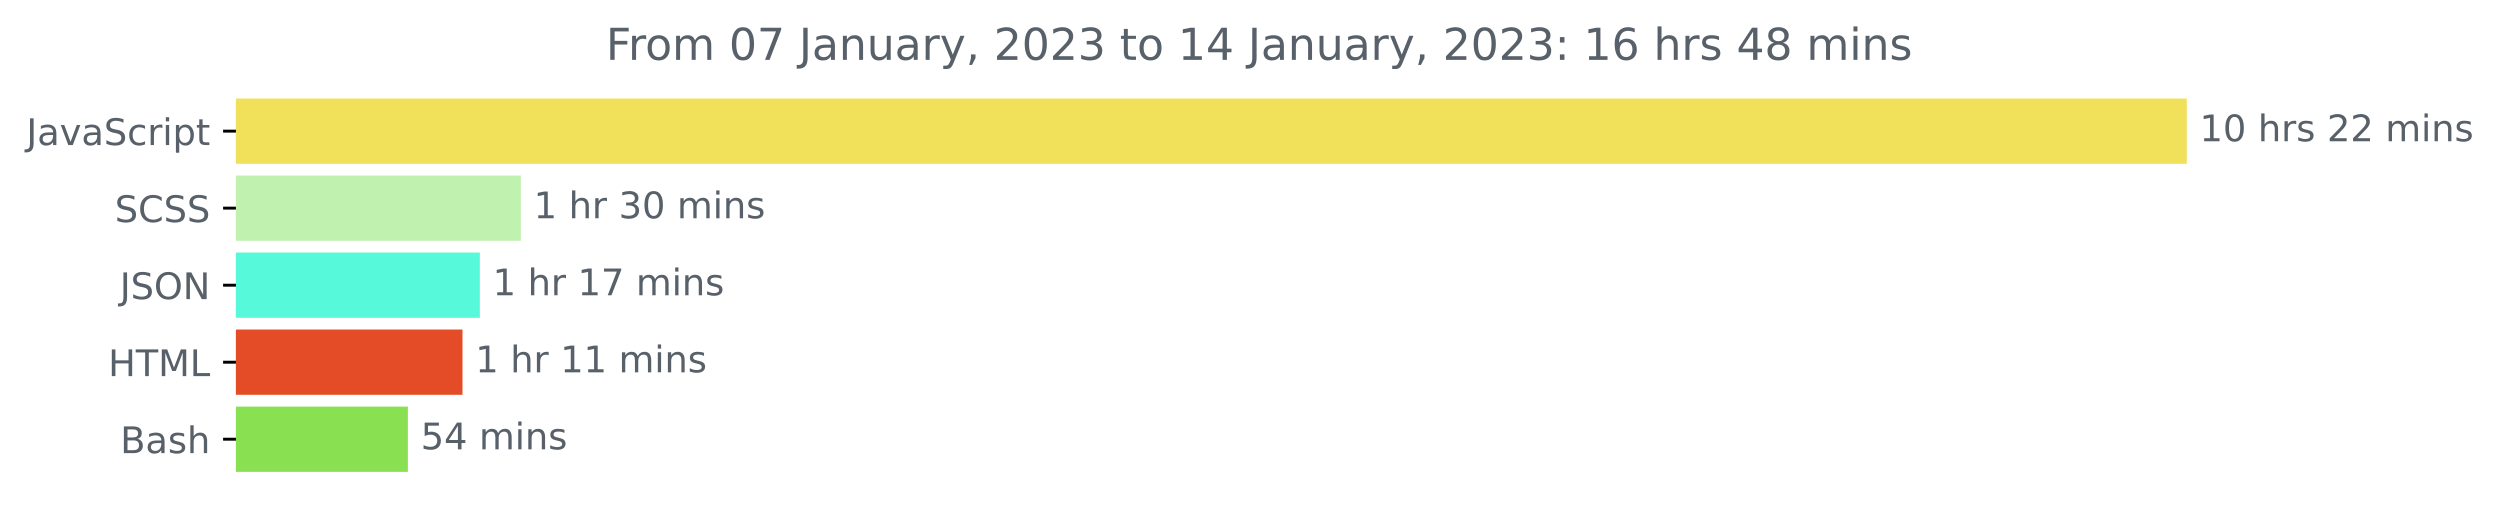
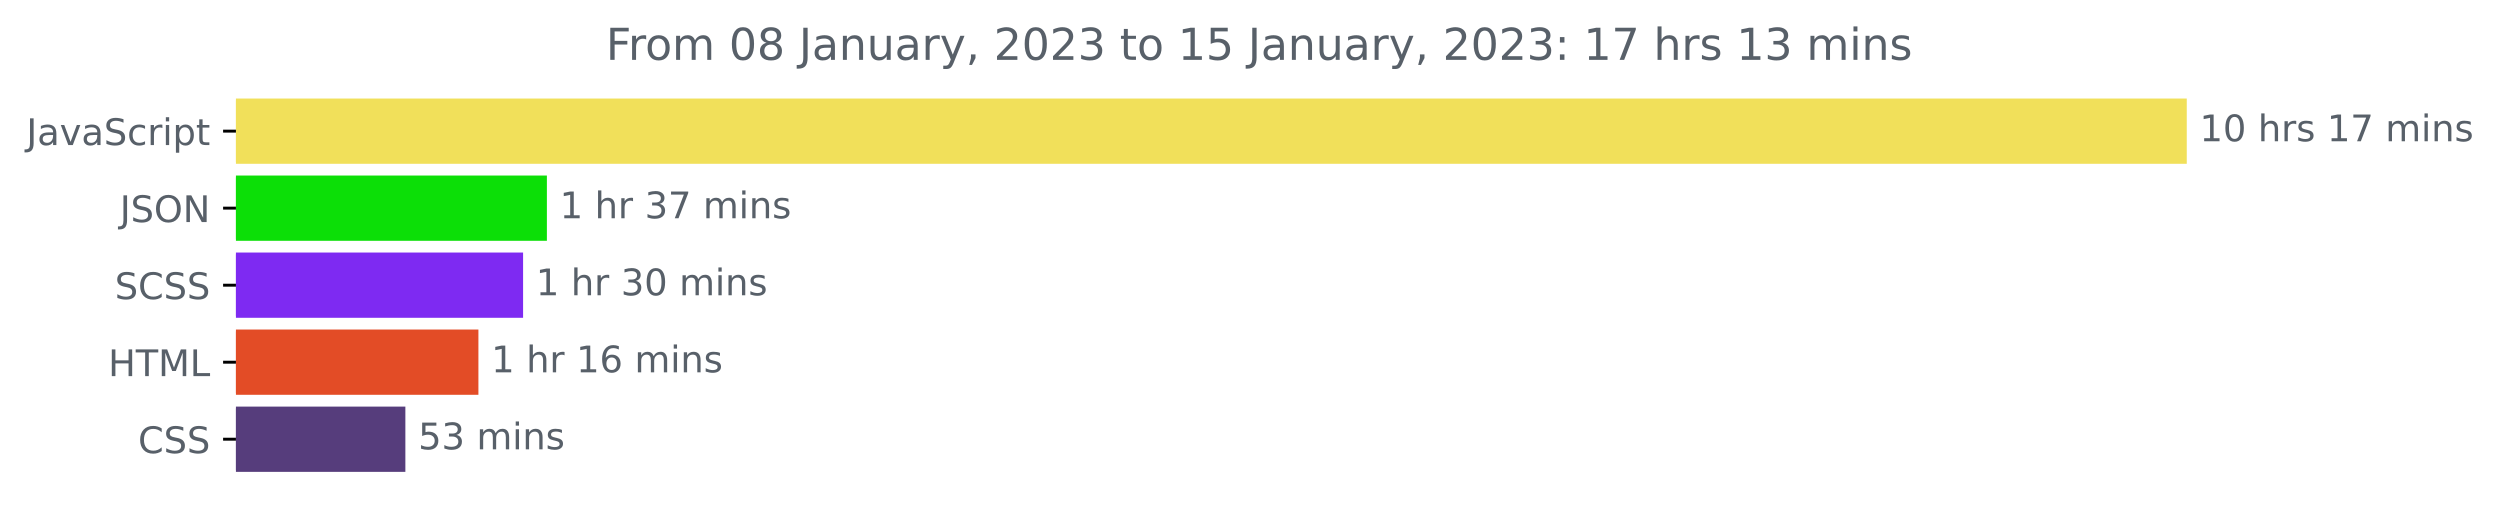
<svg xmlns="http://www.w3.org/2000/svg" xmlns:xlink="http://www.w3.org/1999/xlink" width="681.666pt" height="140.398pt" viewBox="0 0 681.666 140.398" version="1.1">
  <defs>
    <style type="text/css">*{stroke-linejoin: round; stroke-linecap: butt}</style>
  </defs>
  <g id="figure_1">
    <g id="patch_1">
      <path d="M -0 140.398  L 681.666 140.398  L 681.666 0  L -0 0  L -0 140.398  z " style="fill: none" />
    </g>
    <g id="axes_1">
      <g id="patch_2">
-         <path d="M 64.33 27.358  L 595.758 27.358  L 595.758 44.158  L 64.33 44.158  z " clip-path="url(#p746c4559a8)" style="fill: #f1e05a; stroke: #f1e05a; stroke-linejoin: miter" />
+         <path d="M 64.33 27.358  L 595.758 27.358  L 595.758 44.158  L 64.33 44.158  z " clip-path="url(#pb7e9b5e78c)" style="fill: #f1e05a; stroke: #f1e05a; stroke-linejoin: miter" />
      </g>
      <g id="patch_3">
-         <path d="M 64.33 48.358  L 141.527 48.358  L 141.527 65.158  L 64.33 65.158  z " clip-path="url(#p746c4559a8)" style="fill: #c0f1af; stroke: #c0f1af; stroke-linejoin: miter" />
+         <path d="M 64.33 48.358  L 148.619 48.358  L 148.619 65.158  L 64.33 65.158  z " clip-path="url(#pb7e9b5e78c)" style="fill: #0cdf07; stroke: #0cdf07; stroke-linejoin: miter" />
      </g>
      <g id="patch_4">
-         <path d="M 64.33 69.358  L 130.339 69.358  L 130.339 86.158  L 64.33 86.158  z " clip-path="url(#p746c4559a8)" style="fill: #56fadb; stroke: #56fadb; stroke-linejoin: miter" />
+         <path d="M 64.33 69.358  L 142.128 69.358  L 142.128 86.158  L 64.33 86.158  z " clip-path="url(#pb7e9b5e78c)" style="fill: #7e2af2; stroke: #7e2af2; stroke-linejoin: miter" />
      </g>
      <g id="patch_5">
-         <path d="M 64.33 90.358  L 125.605 90.358  L 125.605 107.158  L 64.33 107.158  z " clip-path="url(#p746c4559a8)" style="fill: #e34c26; stroke: #e34c26; stroke-linejoin: miter" />
+         <path d="M 64.33 90.358  L 129.947 90.358  L 129.947 107.158  L 64.33 107.158  z " clip-path="url(#pb7e9b5e78c)" style="fill: #e34c26; stroke: #e34c26; stroke-linejoin: miter" />
      </g>
      <g id="patch_6">
-         <path d="M 64.33 111.358  L 110.717 111.358  L 110.717 128.158  L 64.33 128.158  z " clip-path="url(#p746c4559a8)" style="fill: #89e051; stroke: #89e051; stroke-linejoin: miter" />
+         <path d="M 64.33 111.358  L 110.031 111.358  L 110.031 128.158  L 64.33 128.158  z " clip-path="url(#pb7e9b5e78c)" style="fill: #563d7c; stroke: #563d7c; stroke-linejoin: miter" />
      </g>
      <g id="matplotlib.axis_1" />
      <g id="matplotlib.axis_2">
        <g id="ytick_1">
          <g id="line2d_1">
            <defs>
-               <path id="m48e0858f53" d="M 0 0  L -3.5 0  " style="stroke: #000000; stroke-width: 0.8" />
+               <path id="mc6d65ee41f" d="M 0 0  L -3.5 0  " style="stroke: #000000; stroke-width: 0.8" />
            </defs>
            <g>
-               <use xlink:href="#m48e0858f53" x="64.33" y="35.758" style="stroke: #000000; stroke-width: 0.8" />
+               <use xlink:href="#mc6d65ee41f" x="64.33" y="35.758" style="stroke: #000000; stroke-width: 0.8" />
            </g>
          </g>
          <g id="text_1">
            <g style="fill: #586069" transform="translate(7.2 39.55734)scale(0.1 -0.1)">
              <defs>
                <path id="DejaVuSans-4a" d="M 628 4666  L 1259 4666  L 1259 325  Q 1259 -519 939 -900  Q 619 -1281 -91 -1281  L -331 -1281  L -331 -750  L -134 -750  Q 284 -750 456 -515  Q 628 -281 628 325  L 628 4666  z " transform="scale(0.015625)" />
                <path id="DejaVuSans-61" d="M 2194 1759  Q 1497 1759 1228 1600  Q 959 1441 959 1056  Q 959 750 1161 570  Q 1363 391 1709 391  Q 2188 391 2477 730  Q 2766 1069 2766 1631  L 2766 1759  L 2194 1759  z M 3341 1997  L 3341 0  L 2766 0  L 2766 531  Q 2569 213 2275 61  Q 1981 -91 1556 -91  Q 1019 -91 701 211  Q 384 513 384 1019  Q 384 1609 779 1909  Q 1175 2209 1959 2209  L 2766 2209  L 2766 2266  Q 2766 2663 2505 2880  Q 2244 3097 1772 3097  Q 1472 3097 1187 3025  Q 903 2953 641 2809  L 641 3341  Q 956 3463 1253 3523  Q 1550 3584 1831 3584  Q 2591 3584 2966 3190  Q 3341 2797 3341 1997  z " transform="scale(0.015625)" />
                <path id="DejaVuSans-76" d="M 191 3500  L 800 3500  L 1894 563  L 2988 3500  L 3597 3500  L 2284 0  L 1503 0  L 191 3500  z " transform="scale(0.015625)" />
                <path id="DejaVuSans-53" d="M 3425 4513  L 3425 3897  Q 3066 4069 2747 4153  Q 2428 4238 2131 4238  Q 1616 4238 1336 4038  Q 1056 3838 1056 3469  Q 1056 3159 1242 3001  Q 1428 2844 1947 2747  L 2328 2669  Q 3034 2534 3370 2195  Q 3706 1856 3706 1288  Q 3706 609 3251 259  Q 2797 -91 1919 -91  Q 1588 -91 1214 -16  Q 841 59 441 206  L 441 856  Q 825 641 1194 531  Q 1563 422 1919 422  Q 2459 422 2753 634  Q 3047 847 3047 1241  Q 3047 1584 2836 1778  Q 2625 1972 2144 2069  L 1759 2144  Q 1053 2284 737 2584  Q 422 2884 422 3419  Q 422 4038 858 4394  Q 1294 4750 2059 4750  Q 2388 4750 2728 4690  Q 3069 4631 3425 4513  z " transform="scale(0.015625)" />
                <path id="DejaVuSans-63" d="M 3122 3366  L 3122 2828  Q 2878 2963 2633 3030  Q 2388 3097 2138 3097  Q 1578 3097 1268 2742  Q 959 2388 959 1747  Q 959 1106 1268 751  Q 1578 397 2138 397  Q 2388 397 2633 464  Q 2878 531 3122 666  L 3122 134  Q 2881 22 2623 -34  Q 2366 -91 2075 -91  Q 1284 -91 818 406  Q 353 903 353 1747  Q 353 2603 823 3093  Q 1294 3584 2113 3584  Q 2378 3584 2631 3529  Q 2884 3475 3122 3366  z " transform="scale(0.015625)" />
                <path id="DejaVuSans-72" d="M 2631 2963  Q 2534 3019 2420 3045  Q 2306 3072 2169 3072  Q 1681 3072 1420 2755  Q 1159 2438 1159 1844  L 1159 0  L 581 0  L 581 3500  L 1159 3500  L 1159 2956  Q 1341 3275 1631 3429  Q 1922 3584 2338 3584  Q 2397 3584 2469 3576  Q 2541 3569 2628 3553  L 2631 2963  z " transform="scale(0.015625)" />
                <path id="DejaVuSans-69" d="M 603 3500  L 1178 3500  L 1178 0  L 603 0  L 603 3500  z M 603 4863  L 1178 4863  L 1178 4134  L 603 4134  L 603 4863  z " transform="scale(0.015625)" />
                <path id="DejaVuSans-70" d="M 1159 525  L 1159 -1331  L 581 -1331  L 581 3500  L 1159 3500  L 1159 2969  Q 1341 3281 1617 3432  Q 1894 3584 2278 3584  Q 2916 3584 3314 3078  Q 3713 2572 3713 1747  Q 3713 922 3314 415  Q 2916 -91 2278 -91  Q 1894 -91 1617 61  Q 1341 213 1159 525  z M 3116 1747  Q 3116 2381 2855 2742  Q 2594 3103 2138 3103  Q 1681 3103 1420 2742  Q 1159 2381 1159 1747  Q 1159 1113 1420 752  Q 1681 391 2138 391  Q 2594 391 2855 752  Q 3116 1113 3116 1747  z " transform="scale(0.015625)" />
                <path id="DejaVuSans-74" d="M 1172 4494  L 1172 3500  L 2356 3500  L 2356 3053  L 1172 3053  L 1172 1153  Q 1172 725 1289 603  Q 1406 481 1766 481  L 2356 481  L 2356 0  L 1766 0  Q 1100 0 847 248  Q 594 497 594 1153  L 594 3053  L 172 3053  L 172 3500  L 594 3500  L 594 4494  L 1172 4494  z " transform="scale(0.015625)" />
              </defs>
              <use xlink:href="#DejaVuSans-4a" />
              <use xlink:href="#DejaVuSans-61" x="29.492" />
              <use xlink:href="#DejaVuSans-76" x="90.771" />
              <use xlink:href="#DejaVuSans-61" x="149.951" />
              <use xlink:href="#DejaVuSans-53" x="211.23" />
              <use xlink:href="#DejaVuSans-63" x="274.707" />
              <use xlink:href="#DejaVuSans-72" x="329.688" />
              <use xlink:href="#DejaVuSans-69" x="370.801" />
              <use xlink:href="#DejaVuSans-70" x="398.584" />
              <use xlink:href="#DejaVuSans-74" x="462.061" />
            </g>
          </g>
        </g>
        <g id="ytick_2">
          <g id="line2d_2">
            <g>
-               <use xlink:href="#m48e0858f53" x="64.33" y="56.758" style="stroke: #000000; stroke-width: 0.8" />
+               <use xlink:href="#mc6d65ee41f" x="64.33" y="56.758" style="stroke: #000000; stroke-width: 0.8" />
            </g>
          </g>
          <g id="text_2">
-             <g style="fill: #586069" transform="translate(31.30156 60.55734)scale(0.1 -0.1)">
-               <defs>
-                 <path id="DejaVuSans-43" d="M 4122 4306  L 4122 3641  Q 3803 3938 3442 4084  Q 3081 4231 2675 4231  Q 1875 4231 1450 3742  Q 1025 3253 1025 2328  Q 1025 1406 1450 917  Q 1875 428 2675 428  Q 3081 428 3442 575  Q 3803 722 4122 1019  L 4122 359  Q 3791 134 3420 21  Q 3050 -91 2638 -91  Q 1578 -91 968 557  Q 359 1206 359 2328  Q 359 3453 968 4101  Q 1578 4750 2638 4750  Q 3056 4750 3426 4639  Q 3797 4528 4122 4306  z " transform="scale(0.015625)" />
-               </defs>
-               <use xlink:href="#DejaVuSans-53" />
-               <use xlink:href="#DejaVuSans-43" x="63.477" />
-               <use xlink:href="#DejaVuSans-53" x="133.301" />
-               <use xlink:href="#DejaVuSans-53" x="196.777" />
-             </g>
-           </g>
-         </g>
-         <g id="ytick_3">
-           <g id="line2d_3">
-             <g>
-               <use xlink:href="#m48e0858f53" x="64.33" y="77.758" style="stroke: #000000; stroke-width: 0.8" />
-             </g>
-           </g>
-           <g id="text_3">
-             <g style="fill: #586069" transform="translate(32.67813 81.55734)scale(0.1 -0.1)">
+             <g style="fill: #586069" transform="translate(32.67813 60.55734)scale(0.1 -0.1)">
              <defs>
                <path id="DejaVuSans-4f" d="M 2522 4238  Q 1834 4238 1429 3725  Q 1025 3213 1025 2328  Q 1025 1447 1429 934  Q 1834 422 2522 422  Q 3209 422 3611 934  Q 4013 1447 4013 2328  Q 4013 3213 3611 3725  Q 3209 4238 2522 4238  z M 2522 4750  Q 3503 4750 4090 4092  Q 4678 3434 4678 2328  Q 4678 1225 4090 567  Q 3503 -91 2522 -91  Q 1538 -91 948 565  Q 359 1222 359 2328  Q 359 3434 948 4092  Q 1538 4750 2522 4750  z " transform="scale(0.015625)" />
                <path id="DejaVuSans-4e" d="M 628 4666  L 1478 4666  L 3547 763  L 3547 4666  L 4159 4666  L 4159 0  L 3309 0  L 1241 3903  L 1241 0  L 628 0  L 628 4666  z " transform="scale(0.015625)" />
              </defs>
              <use xlink:href="#DejaVuSans-4a" />
              <use xlink:href="#DejaVuSans-53" x="29.492" />
              <use xlink:href="#DejaVuSans-4f" x="92.969" />
              <use xlink:href="#DejaVuSans-4e" x="171.68" />
            </g>
          </g>
        </g>
+         <g id="ytick_3">
+           <g id="line2d_3">
+             <g>
+               <use xlink:href="#mc6d65ee41f" x="64.33" y="77.758" style="stroke: #000000; stroke-width: 0.8" />
+             </g>
+           </g>
+           <g id="text_3">
+             <g style="fill: #586069" transform="translate(31.30156 81.55734)scale(0.1 -0.1)">
+               <defs>
+                 <path id="DejaVuSans-43" d="M 4122 4306  L 4122 3641  Q 3803 3938 3442 4084  Q 3081 4231 2675 4231  Q 1875 4231 1450 3742  Q 1025 3253 1025 2328  Q 1025 1406 1450 917  Q 1875 428 2675 428  Q 3081 428 3442 575  Q 3803 722 4122 1019  L 4122 359  Q 3791 134 3420 21  Q 3050 -91 2638 -91  Q 1578 -91 968 557  Q 359 1206 359 2328  Q 359 3453 968 4101  Q 1578 4750 2638 4750  Q 3056 4750 3426 4639  Q 3797 4528 4122 4306  z " transform="scale(0.015625)" />
+               </defs>
+               <use xlink:href="#DejaVuSans-53" />
+               <use xlink:href="#DejaVuSans-43" x="63.477" />
+               <use xlink:href="#DejaVuSans-53" x="133.301" />
+               <use xlink:href="#DejaVuSans-53" x="196.777" />
+             </g>
+           </g>
+         </g>
        <g id="ytick_4">
          <g id="line2d_4">
            <g>
-               <use xlink:href="#m48e0858f53" x="64.33" y="98.758" style="stroke: #000000; stroke-width: 0.8" />
+               <use xlink:href="#mc6d65ee41f" x="64.33" y="98.758" style="stroke: #000000; stroke-width: 0.8" />
            </g>
          </g>
          <g id="text_4">
            <g style="fill: #586069" transform="translate(29.50156 102.5573)scale(0.1 -0.1)">
              <defs>
                <path id="DejaVuSans-48" d="M 628 4666  L 1259 4666  L 1259 2753  L 3553 2753  L 3553 4666  L 4184 4666  L 4184 0  L 3553 0  L 3553 2222  L 1259 2222  L 1259 0  L 628 0  L 628 4666  z " transform="scale(0.015625)" />
                <path id="DejaVuSans-54" d="M -19 4666  L 3928 4666  L 3928 4134  L 2272 4134  L 2272 0  L 1638 0  L 1638 4134  L -19 4134  L -19 4666  z " transform="scale(0.015625)" />
                <path id="DejaVuSans-4d" d="M 628 4666  L 1569 4666  L 2759 1491  L 3956 4666  L 4897 4666  L 4897 0  L 4281 0  L 4281 4097  L 3078 897  L 2444 897  L 1241 4097  L 1241 0  L 628 0  L 628 4666  z " transform="scale(0.015625)" />
                <path id="DejaVuSans-4c" d="M 628 4666  L 1259 4666  L 1259 531  L 3531 531  L 3531 0  L 628 0  L 628 4666  z " transform="scale(0.015625)" />
              </defs>
              <use xlink:href="#DejaVuSans-48" />
              <use xlink:href="#DejaVuSans-54" x="75.195" />
              <use xlink:href="#DejaVuSans-4d" x="136.279" />
              <use xlink:href="#DejaVuSans-4c" x="222.559" />
            </g>
          </g>
        </g>
        <g id="ytick_5">
          <g id="line2d_5">
            <g>
-               <use xlink:href="#m48e0858f53" x="64.33" y="119.758" style="stroke: #000000; stroke-width: 0.8" />
+               <use xlink:href="#mc6d65ee41f" x="64.33" y="119.758" style="stroke: #000000; stroke-width: 0.8" />
            </g>
          </g>
          <g id="text_5">
-             <g style="fill: #586069" transform="translate(32.79375 123.5573)scale(0.1 -0.1)">
-               <defs>
-                 <path id="DejaVuSans-42" d="M 1259 2228  L 1259 519  L 2272 519  Q 2781 519 3026 730  Q 3272 941 3272 1375  Q 3272 1813 3026 2020  Q 2781 2228 2272 2228  L 1259 2228  z M 1259 4147  L 1259 2741  L 2194 2741  Q 2656 2741 2882 2914  Q 3109 3088 3109 3444  Q 3109 3797 2882 3972  Q 2656 4147 2194 4147  L 1259 4147  z M 628 4666  L 2241 4666  Q 2963 4666 3353 4366  Q 3744 4066 3744 3513  Q 3744 3084 3544 2831  Q 3344 2578 2956 2516  Q 3422 2416 3680 2098  Q 3938 1781 3938 1306  Q 3938 681 3513 340  Q 3088 0 2303 0  L 628 0  L 628 4666  z " transform="scale(0.015625)" />
-                 <path id="DejaVuSans-73" d="M 2834 3397  L 2834 2853  Q 2591 2978 2328 3040  Q 2066 3103 1784 3103  Q 1356 3103 1142 2972  Q 928 2841 928 2578  Q 928 2378 1081 2264  Q 1234 2150 1697 2047  L 1894 2003  Q 2506 1872 2764 1633  Q 3022 1394 3022 966  Q 3022 478 2636 193  Q 2250 -91 1575 -91  Q 1294 -91 989 -36  Q 684 19 347 128  L 347 722  Q 666 556 975 473  Q 1284 391 1588 391  Q 1994 391 2212 530  Q 2431 669 2431 922  Q 2431 1156 2273 1281  Q 2116 1406 1581 1522  L 1381 1569  Q 847 1681 609 1914  Q 372 2147 372 2553  Q 372 3047 722 3315  Q 1072 3584 1716 3584  Q 2034 3584 2315 3537  Q 2597 3491 2834 3397  z " transform="scale(0.015625)" />
-                 <path id="DejaVuSans-68" d="M 3513 2113  L 3513 0  L 2938 0  L 2938 2094  Q 2938 2591 2744 2837  Q 2550 3084 2163 3084  Q 1697 3084 1428 2787  Q 1159 2491 1159 1978  L 1159 0  L 581 0  L 581 4863  L 1159 4863  L 1159 2956  Q 1366 3272 1645 3428  Q 1925 3584 2291 3584  Q 2894 3584 3203 3211  Q 3513 2838 3513 2113  z " transform="scale(0.015625)" />
-               </defs>
-               <use xlink:href="#DejaVuSans-42" />
-               <use xlink:href="#DejaVuSans-61" x="68.604" />
-               <use xlink:href="#DejaVuSans-73" x="129.883" />
-               <use xlink:href="#DejaVuSans-68" x="181.982" />
+             <g style="fill: #586069" transform="translate(37.65 123.5573)scale(0.1 -0.1)">
+               <use xlink:href="#DejaVuSans-43" />
+               <use xlink:href="#DejaVuSans-53" x="69.824" />
+               <use xlink:href="#DejaVuSans-53" x="133.301" />
            </g>
          </g>
        </g>
      </g>
      <g id="text_6">
        <g style="fill: #586069" transform="translate(599.7583 38.5175)scale(0.1 -0.1)">
          <defs>
            <path id="DejaVuSans-31" d="M 794 531  L 1825 531  L 1825 4091  L 703 3866  L 703 4441  L 1819 4666  L 2450 4666  L 2450 531  L 3481 531  L 3481 0  L 794 0  L 794 531  z " transform="scale(0.015625)" />
            <path id="DejaVuSans-30" d="M 2034 4250  Q 1547 4250 1301 3770  Q 1056 3291 1056 2328  Q 1056 1369 1301 889  Q 1547 409 2034 409  Q 2525 409 2770 889  Q 3016 1369 3016 2328  Q 3016 3291 2770 3770  Q 2525 4250 2034 4250  z M 2034 4750  Q 2819 4750 3233 4129  Q 3647 3509 3647 2328  Q 3647 1150 3233 529  Q 2819 -91 2034 -91  Q 1250 -91 836 529  Q 422 1150 422 2328  Q 422 3509 836 4129  Q 1250 4750 2034 4750  z " transform="scale(0.015625)" />
            <path id="DejaVuSans-20" transform="scale(0.015625)" />
-             <path id="DejaVuSans-32" d="M 1228 531  L 3431 531  L 3431 0  L 469 0  L 469 531  Q 828 903 1448 1529  Q 2069 2156 2228 2338  Q 2531 2678 2651 2914  Q 2772 3150 2772 3378  Q 2772 3750 2511 3984  Q 2250 4219 1831 4219  Q 1534 4219 1204 4116  Q 875 4013 500 3803  L 500 4441  Q 881 4594 1212 4672  Q 1544 4750 1819 4750  Q 2544 4750 2975 4387  Q 3406 4025 3406 3419  Q 3406 3131 3298 2873  Q 3191 2616 2906 2266  Q 2828 2175 2409 1742  Q 1991 1309 1228 531  z " transform="scale(0.015625)" />
+             <path id="DejaVuSans-68" d="M 3513 2113  L 3513 0  L 2938 0  L 2938 2094  Q 2938 2591 2744 2837  Q 2550 3084 2163 3084  Q 1697 3084 1428 2787  Q 1159 2491 1159 1978  L 1159 0  L 581 0  L 581 4863  L 1159 4863  L 1159 2956  Q 1366 3272 1645 3428  Q 1925 3584 2291 3584  Q 2894 3584 3203 3211  Q 3513 2838 3513 2113  z " transform="scale(0.015625)" />
+             <path id="DejaVuSans-73" d="M 2834 3397  L 2834 2853  Q 2591 2978 2328 3040  Q 2066 3103 1784 3103  Q 1356 3103 1142 2972  Q 928 2841 928 2578  Q 928 2378 1081 2264  Q 1234 2150 1697 2047  L 1894 2003  Q 2506 1872 2764 1633  Q 3022 1394 3022 966  Q 3022 478 2636 193  Q 2250 -91 1575 -91  Q 1294 -91 989 -36  Q 684 19 347 128  L 347 722  Q 666 556 975 473  Q 1284 391 1588 391  Q 1994 391 2212 530  Q 2431 669 2431 922  Q 2431 1156 2273 1281  Q 2116 1406 1581 1522  L 1381 1569  Q 847 1681 609 1914  Q 372 2147 372 2553  Q 372 3047 722 3315  Q 1072 3584 1716 3584  Q 2034 3584 2315 3537  Q 2597 3491 2834 3397  z " transform="scale(0.015625)" />
+             <path id="DejaVuSans-37" d="M 525 4666  L 3525 4666  L 3525 4397  L 1831 0  L 1172 0  L 2766 4134  L 525 4134  L 525 4666  z " transform="scale(0.015625)" />
            <path id="DejaVuSans-6d" d="M 3328 2828  Q 3544 3216 3844 3400  Q 4144 3584 4550 3584  Q 5097 3584 5394 3201  Q 5691 2819 5691 2113  L 5691 0  L 5113 0  L 5113 2094  Q 5113 2597 4934 2840  Q 4756 3084 4391 3084  Q 3944 3084 3684 2787  Q 3425 2491 3425 1978  L 3425 0  L 2847 0  L 2847 2094  Q 2847 2600 2669 2842  Q 2491 3084 2119 3084  Q 1678 3084 1418 2786  Q 1159 2488 1159 1978  L 1159 0  L 581 0  L 581 3500  L 1159 3500  L 1159 2956  Q 1356 3278 1631 3431  Q 1906 3584 2284 3584  Q 2666 3584 2933 3390  Q 3200 3197 3328 2828  z " transform="scale(0.015625)" />
            <path id="DejaVuSans-6e" d="M 3513 2113  L 3513 0  L 2938 0  L 2938 2094  Q 2938 2591 2744 2837  Q 2550 3084 2163 3084  Q 1697 3084 1428 2787  Q 1159 2491 1159 1978  L 1159 0  L 581 0  L 581 3500  L 1159 3500  L 1159 2956  Q 1366 3272 1645 3428  Q 1925 3584 2291 3584  Q 2894 3584 3203 3211  Q 3513 2838 3513 2113  z " transform="scale(0.015625)" />
          </defs>
          <use xlink:href="#DejaVuSans-31" />
          <use xlink:href="#DejaVuSans-30" x="63.623" />
          <use xlink:href="#DejaVuSans-20" x="127.246" />
          <use xlink:href="#DejaVuSans-68" x="159.033" />
          <use xlink:href="#DejaVuSans-72" x="222.412" />
          <use xlink:href="#DejaVuSans-73" x="263.525" />
          <use xlink:href="#DejaVuSans-20" x="315.625" />
-           <use xlink:href="#DejaVuSans-32" x="347.412" />
-           <use xlink:href="#DejaVuSans-32" x="411.035" />
+           <use xlink:href="#DejaVuSans-31" x="347.412" />
+           <use xlink:href="#DejaVuSans-37" x="411.035" />
          <use xlink:href="#DejaVuSans-20" x="474.658" />
          <use xlink:href="#DejaVuSans-6d" x="506.445" />
          <use xlink:href="#DejaVuSans-69" x="603.857" />
          <use xlink:href="#DejaVuSans-6e" x="631.641" />
          <use xlink:href="#DejaVuSans-73" x="695.02" />
        </g>
      </g>
      <g id="text_7">
-         <g style="fill: #586069" transform="translate(145.5267 59.5175)scale(0.1 -0.1)">
+         <g style="fill: #586069" transform="translate(152.6185 59.5175)scale(0.1 -0.1)">
          <defs>
            <path id="DejaVuSans-33" d="M 2597 2516  Q 3050 2419 3304 2112  Q 3559 1806 3559 1356  Q 3559 666 3084 287  Q 2609 -91 1734 -91  Q 1441 -91 1130 -33  Q 819 25 488 141  L 488 750  Q 750 597 1062 519  Q 1375 441 1716 441  Q 2309 441 2620 675  Q 2931 909 2931 1356  Q 2931 1769 2642 2001  Q 2353 2234 1838 2234  L 1294 2234  L 1294 2753  L 1863 2753  Q 2328 2753 2575 2939  Q 2822 3125 2822 3475  Q 2822 3834 2567 4026  Q 2313 4219 1838 4219  Q 1578 4219 1281 4162  Q 984 4106 628 3988  L 628 4550  Q 988 4650 1302 4700  Q 1616 4750 1894 4750  Q 2613 4750 3031 4423  Q 3450 4097 3450 3541  Q 3450 3153 3228 2886  Q 3006 2619 2597 2516  z " transform="scale(0.015625)" />
          </defs>
+           <use xlink:href="#DejaVuSans-31" />
+           <use xlink:href="#DejaVuSans-20" x="63.623" />
+           <use xlink:href="#DejaVuSans-68" x="95.41" />
+           <use xlink:href="#DejaVuSans-72" x="158.789" />
+           <use xlink:href="#DejaVuSans-20" x="199.902" />
+           <use xlink:href="#DejaVuSans-33" x="231.689" />
+           <use xlink:href="#DejaVuSans-37" x="295.312" />
+           <use xlink:href="#DejaVuSans-20" x="358.936" />
+           <use xlink:href="#DejaVuSans-6d" x="390.723" />
+           <use xlink:href="#DejaVuSans-69" x="488.135" />
+           <use xlink:href="#DejaVuSans-6e" x="515.918" />
+           <use xlink:href="#DejaVuSans-73" x="579.297" />
+         </g>
+       </g>
+       <g id="text_8">
+         <g style="fill: #586069" transform="translate(146.1279 80.5175)scale(0.1 -0.1)">
          <use xlink:href="#DejaVuSans-31" />
          <use xlink:href="#DejaVuSans-20" x="63.623" />
          <use xlink:href="#DejaVuSans-68" x="95.41" />
          <use xlink:href="#DejaVuSans-72" x="158.789" />
          <use xlink:href="#DejaVuSans-20" x="199.902" />
          <use xlink:href="#DejaVuSans-33" x="231.689" />
          <use xlink:href="#DejaVuSans-30" x="295.312" />
          <use xlink:href="#DejaVuSans-20" x="358.936" />
          <use xlink:href="#DejaVuSans-6d" x="390.723" />
          <use xlink:href="#DejaVuSans-69" x="488.135" />
          <use xlink:href="#DejaVuSans-6e" x="515.918" />
          <use xlink:href="#DejaVuSans-73" x="579.297" />
        </g>
      </g>
-       <g id="text_8">
-         <g style="fill: #586069" transform="translate(134.3387 80.5175)scale(0.1 -0.1)">
-           <defs>
-             <path id="DejaVuSans-37" d="M 525 4666  L 3525 4666  L 3525 4397  L 1831 0  L 1172 0  L 2766 4134  L 525 4134  L 525 4666  z " transform="scale(0.015625)" />
+       <g id="text_9">
+         <g style="fill: #586069" transform="translate(133.9469 101.5175)scale(0.1 -0.1)">
+           <defs>
+             <path id="DejaVuSans-36" d="M 2113 2584  Q 1688 2584 1439 2293  Q 1191 2003 1191 1497  Q 1191 994 1439 701  Q 1688 409 2113 409  Q 2538 409 2786 701  Q 3034 994 3034 1497  Q 3034 2003 2786 2293  Q 2538 2584 2113 2584  z M 3366 4563  L 3366 3988  Q 3128 4100 2886 4159  Q 2644 4219 2406 4219  Q 1781 4219 1451 3797  Q 1122 3375 1075 2522  Q 1259 2794 1537 2939  Q 1816 3084 2150 3084  Q 2853 3084 3261 2657  Q 3669 2231 3669 1497  Q 3669 778 3244 343  Q 2819 -91 2113 -91  Q 1303 -91 875 529  Q 447 1150 447 2328  Q 447 3434 972 4092  Q 1497 4750 2381 4750  Q 2619 4750 2861 4703  Q 3103 4656 3366 4563  z " transform="scale(0.015625)" />
          </defs>
          <use xlink:href="#DejaVuSans-31" />
          <use xlink:href="#DejaVuSans-20" x="63.623" />
          <use xlink:href="#DejaVuSans-68" x="95.41" />
          <use xlink:href="#DejaVuSans-72" x="158.789" />
          <use xlink:href="#DejaVuSans-20" x="199.902" />
          <use xlink:href="#DejaVuSans-31" x="231.689" />
-           <use xlink:href="#DejaVuSans-37" x="295.312" />
+           <use xlink:href="#DejaVuSans-36" x="295.312" />
          <use xlink:href="#DejaVuSans-20" x="358.936" />
          <use xlink:href="#DejaVuSans-6d" x="390.723" />
          <use xlink:href="#DejaVuSans-69" x="488.135" />
          <use xlink:href="#DejaVuSans-6e" x="515.918" />
          <use xlink:href="#DejaVuSans-73" x="579.297" />
        </g>
      </g>
-       <g id="text_9">
-         <g style="fill: #586069" transform="translate(129.6053 101.5175)scale(0.1 -0.1)">
-           <use xlink:href="#DejaVuSans-31" />
-           <use xlink:href="#DejaVuSans-20" x="63.623" />
-           <use xlink:href="#DejaVuSans-68" x="95.41" />
-           <use xlink:href="#DejaVuSans-72" x="158.789" />
-           <use xlink:href="#DejaVuSans-20" x="199.902" />
-           <use xlink:href="#DejaVuSans-31" x="231.689" />
-           <use xlink:href="#DejaVuSans-31" x="295.312" />
-           <use xlink:href="#DejaVuSans-20" x="358.936" />
-           <use xlink:href="#DejaVuSans-6d" x="390.723" />
-           <use xlink:href="#DejaVuSans-69" x="488.135" />
-           <use xlink:href="#DejaVuSans-6e" x="515.918" />
-           <use xlink:href="#DejaVuSans-73" x="579.297" />
-         </g>
-       </g>
      <g id="text_10">
-         <g style="fill: #586069" transform="translate(114.7167 122.5175)scale(0.1 -0.1)">
+         <g style="fill: #586069" transform="translate(114.0306 122.5175)scale(0.1 -0.1)">
          <defs>
            <path id="DejaVuSans-35" d="M 691 4666  L 3169 4666  L 3169 4134  L 1269 4134  L 1269 2991  Q 1406 3038 1543 3061  Q 1681 3084 1819 3084  Q 2600 3084 3056 2656  Q 3513 2228 3513 1497  Q 3513 744 3044 326  Q 2575 -91 1722 -91  Q 1428 -91 1123 -41  Q 819 9 494 109  L 494 744  Q 775 591 1075 516  Q 1375 441 1709 441  Q 2250 441 2565 725  Q 2881 1009 2881 1497  Q 2881 1984 2565 2268  Q 2250 2553 1709 2553  Q 1456 2553 1204 2497  Q 953 2441 691 2322  L 691 4666  z " transform="scale(0.015625)" />
-             <path id="DejaVuSans-34" d="M 2419 4116  L 825 1625  L 2419 1625  L 2419 4116  z M 2253 4666  L 3047 4666  L 3047 1625  L 3713 1625  L 3713 1100  L 3047 1100  L 3047 0  L 2419 0  L 2419 1100  L 313 1100  L 313 1709  L 2253 4666  z " transform="scale(0.015625)" />
          </defs>
          <use xlink:href="#DejaVuSans-35" />
-           <use xlink:href="#DejaVuSans-34" x="63.623" />
+           <use xlink:href="#DejaVuSans-33" x="63.623" />
          <use xlink:href="#DejaVuSans-20" x="127.246" />
          <use xlink:href="#DejaVuSans-6d" x="159.033" />
          <use xlink:href="#DejaVuSans-69" x="256.445" />
          <use xlink:href="#DejaVuSans-6e" x="284.229" />
          <use xlink:href="#DejaVuSans-73" x="347.607" />
        </g>
      </g>
      <g id="text_11">
        <g style="fill: #586069" transform="translate(165.2253 16.31812)scale(0.12 -0.12)">
          <defs>
            <path id="DejaVuSans-46" d="M 628 4666  L 3309 4666  L 3309 4134  L 1259 4134  L 1259 2759  L 3109 2759  L 3109 2228  L 1259 2228  L 1259 0  L 628 0  L 628 4666  z " transform="scale(0.015625)" />
            <path id="DejaVuSans-6f" d="M 1959 3097  Q 1497 3097 1228 2736  Q 959 2375 959 1747  Q 959 1119 1226 758  Q 1494 397 1959 397  Q 2419 397 2687 759  Q 2956 1122 2956 1747  Q 2956 2369 2687 2733  Q 2419 3097 1959 3097  z M 1959 3584  Q 2709 3584 3137 3096  Q 3566 2609 3566 1747  Q 3566 888 3137 398  Q 2709 -91 1959 -91  Q 1206 -91 779 398  Q 353 888 353 1747  Q 353 2609 779 3096  Q 1206 3584 1959 3584  z " transform="scale(0.015625)" />
+             <path id="DejaVuSans-38" d="M 2034 2216  Q 1584 2216 1326 1975  Q 1069 1734 1069 1313  Q 1069 891 1326 650  Q 1584 409 2034 409  Q 2484 409 2743 651  Q 3003 894 3003 1313  Q 3003 1734 2745 1975  Q 2488 2216 2034 2216  z M 1403 2484  Q 997 2584 770 2862  Q 544 3141 544 3541  Q 544 4100 942 4425  Q 1341 4750 2034 4750  Q 2731 4750 3128 4425  Q 3525 4100 3525 3541  Q 3525 3141 3298 2862  Q 3072 2584 2669 2484  Q 3125 2378 3379 2068  Q 3634 1759 3634 1313  Q 3634 634 3220 271  Q 2806 -91 2034 -91  Q 1263 -91 848 271  Q 434 634 434 1313  Q 434 1759 690 2068  Q 947 2378 1403 2484  z M 1172 3481  Q 1172 3119 1398 2916  Q 1625 2713 2034 2713  Q 2441 2713 2670 2916  Q 2900 3119 2900 3481  Q 2900 3844 2670 4047  Q 2441 4250 2034 4250  Q 1625 4250 1398 4047  Q 1172 3844 1172 3481  z " transform="scale(0.015625)" />
            <path id="DejaVuSans-75" d="M 544 1381  L 544 3500  L 1119 3500  L 1119 1403  Q 1119 906 1312 657  Q 1506 409 1894 409  Q 2359 409 2629 706  Q 2900 1003 2900 1516  L 2900 3500  L 3475 3500  L 3475 0  L 2900 0  L 2900 538  Q 2691 219 2414 64  Q 2138 -91 1772 -91  Q 1169 -91 856 284  Q 544 659 544 1381  z M 1991 3584  L 1991 3584  z " transform="scale(0.015625)" />
            <path id="DejaVuSans-79" d="M 2059 -325  Q 1816 -950 1584 -1140  Q 1353 -1331 966 -1331  L 506 -1331  L 506 -850  L 844 -850  Q 1081 -850 1212 -737  Q 1344 -625 1503 -206  L 1606 56  L 191 3500  L 800 3500  L 1894 763  L 2988 3500  L 3597 3500  L 2059 -325  z " transform="scale(0.015625)" />
            <path id="DejaVuSans-2c" d="M 750 794  L 1409 794  L 1409 256  L 897 -744  L 494 -744  L 750 256  L 750 794  z " transform="scale(0.015625)" />
+             <path id="DejaVuSans-32" d="M 1228 531  L 3431 531  L 3431 0  L 469 0  L 469 531  Q 828 903 1448 1529  Q 2069 2156 2228 2338  Q 2531 2678 2651 2914  Q 2772 3150 2772 3378  Q 2772 3750 2511 3984  Q 2250 4219 1831 4219  Q 1534 4219 1204 4116  Q 875 4013 500 3803  L 500 4441  Q 881 4594 1212 4672  Q 1544 4750 1819 4750  Q 2544 4750 2975 4387  Q 3406 4025 3406 3419  Q 3406 3131 3298 2873  Q 3191 2616 2906 2266  Q 2828 2175 2409 1742  Q 1991 1309 1228 531  z " transform="scale(0.015625)" />
            <path id="DejaVuSans-3a" d="M 750 794  L 1409 794  L 1409 0  L 750 0  L 750 794  z M 750 3309  L 1409 3309  L 1409 2516  L 750 2516  L 750 3309  z " transform="scale(0.015625)" />
-             <path id="DejaVuSans-36" d="M 2113 2584  Q 1688 2584 1439 2293  Q 1191 2003 1191 1497  Q 1191 994 1439 701  Q 1688 409 2113 409  Q 2538 409 2786 701  Q 3034 994 3034 1497  Q 3034 2003 2786 2293  Q 2538 2584 2113 2584  z M 3366 4563  L 3366 3988  Q 3128 4100 2886 4159  Q 2644 4219 2406 4219  Q 1781 4219 1451 3797  Q 1122 3375 1075 2522  Q 1259 2794 1537 2939  Q 1816 3084 2150 3084  Q 2853 3084 3261 2657  Q 3669 2231 3669 1497  Q 3669 778 3244 343  Q 2819 -91 2113 -91  Q 1303 -91 875 529  Q 447 1150 447 2328  Q 447 3434 972 4092  Q 1497 4750 2381 4750  Q 2619 4750 2861 4703  Q 3103 4656 3366 4563  z " transform="scale(0.015625)" />
-             <path id="DejaVuSans-38" d="M 2034 2216  Q 1584 2216 1326 1975  Q 1069 1734 1069 1313  Q 1069 891 1326 650  Q 1584 409 2034 409  Q 2484 409 2743 651  Q 3003 894 3003 1313  Q 3003 1734 2745 1975  Q 2488 2216 2034 2216  z M 1403 2484  Q 997 2584 770 2862  Q 544 3141 544 3541  Q 544 4100 942 4425  Q 1341 4750 2034 4750  Q 2731 4750 3128 4425  Q 3525 4100 3525 3541  Q 3525 3141 3298 2862  Q 3072 2584 2669 2484  Q 3125 2378 3379 2068  Q 3634 1759 3634 1313  Q 3634 634 3220 271  Q 2806 -91 2034 -91  Q 1263 -91 848 271  Q 434 634 434 1313  Q 434 1759 690 2068  Q 947 2378 1403 2484  z M 1172 3481  Q 1172 3119 1398 2916  Q 1625 2713 2034 2713  Q 2441 2713 2670 2916  Q 2900 3119 2900 3481  Q 2900 3844 2670 4047  Q 2441 4250 2034 4250  Q 1625 4250 1398 4047  Q 1172 3844 1172 3481  z " transform="scale(0.015625)" />
          </defs>
          <use xlink:href="#DejaVuSans-46" />
          <use xlink:href="#DejaVuSans-72" x="50.27" />
          <use xlink:href="#DejaVuSans-6f" x="89.133" />
          <use xlink:href="#DejaVuSans-6d" x="150.314" />
          <use xlink:href="#DejaVuSans-20" x="247.727" />
          <use xlink:href="#DejaVuSans-30" x="279.514" />
-           <use xlink:href="#DejaVuSans-37" x="343.137" />
+           <use xlink:href="#DejaVuSans-38" x="343.137" />
          <use xlink:href="#DejaVuSans-20" x="406.76" />
          <use xlink:href="#DejaVuSans-4a" x="438.547" />
          <use xlink:href="#DejaVuSans-61" x="468.039" />
          <use xlink:href="#DejaVuSans-6e" x="529.318" />
          <use xlink:href="#DejaVuSans-75" x="592.697" />
          <use xlink:href="#DejaVuSans-61" x="656.076" />
          <use xlink:href="#DejaVuSans-72" x="717.355" />
          <use xlink:href="#DejaVuSans-79" x="758.469" />
          <use xlink:href="#DejaVuSans-2c" x="817.648" />
          <use xlink:href="#DejaVuSans-20" x="849.436" />
          <use xlink:href="#DejaVuSans-32" x="881.223" />
          <use xlink:href="#DejaVuSans-30" x="944.846" />
          <use xlink:href="#DejaVuSans-32" x="1008.469" />
          <use xlink:href="#DejaVuSans-33" x="1072.092" />
          <use xlink:href="#DejaVuSans-20" x="1135.715" />
          <use xlink:href="#DejaVuSans-74" x="1167.502" />
          <use xlink:href="#DejaVuSans-6f" x="1206.711" />
          <use xlink:href="#DejaVuSans-20" x="1267.893" />
          <use xlink:href="#DejaVuSans-31" x="1299.68" />
-           <use xlink:href="#DejaVuSans-34" x="1363.303" />
+           <use xlink:href="#DejaVuSans-35" x="1363.303" />
          <use xlink:href="#DejaVuSans-20" x="1426.926" />
          <use xlink:href="#DejaVuSans-4a" x="1458.713" />
          <use xlink:href="#DejaVuSans-61" x="1488.205" />
          <use xlink:href="#DejaVuSans-6e" x="1549.484" />
          <use xlink:href="#DejaVuSans-75" x="1612.863" />
          <use xlink:href="#DejaVuSans-61" x="1676.242" />
          <use xlink:href="#DejaVuSans-72" x="1737.521" />
          <use xlink:href="#DejaVuSans-79" x="1778.635" />
          <use xlink:href="#DejaVuSans-2c" x="1837.814" />
          <use xlink:href="#DejaVuSans-20" x="1869.602" />
          <use xlink:href="#DejaVuSans-32" x="1901.389" />
          <use xlink:href="#DejaVuSans-30" x="1965.012" />
          <use xlink:href="#DejaVuSans-32" x="2028.635" />
          <use xlink:href="#DejaVuSans-33" x="2092.258" />
          <use xlink:href="#DejaVuSans-3a" x="2155.881" />
          <use xlink:href="#DejaVuSans-20" x="2189.572" />
          <use xlink:href="#DejaVuSans-31" x="2221.359" />
-           <use xlink:href="#DejaVuSans-36" x="2284.982" />
+           <use xlink:href="#DejaVuSans-37" x="2284.982" />
          <use xlink:href="#DejaVuSans-20" x="2348.605" />
          <use xlink:href="#DejaVuSans-68" x="2380.393" />
          <use xlink:href="#DejaVuSans-72" x="2443.771" />
          <use xlink:href="#DejaVuSans-73" x="2484.885" />
          <use xlink:href="#DejaVuSans-20" x="2536.984" />
-           <use xlink:href="#DejaVuSans-34" x="2568.771" />
-           <use xlink:href="#DejaVuSans-38" x="2632.395" />
+           <use xlink:href="#DejaVuSans-31" x="2568.771" />
+           <use xlink:href="#DejaVuSans-33" x="2632.395" />
          <use xlink:href="#DejaVuSans-20" x="2696.018" />
          <use xlink:href="#DejaVuSans-6d" x="2727.805" />
          <use xlink:href="#DejaVuSans-69" x="2825.217" />
          <use xlink:href="#DejaVuSans-6e" x="2853" />
          <use xlink:href="#DejaVuSans-73" x="2916.379" />
        </g>
      </g>
    </g>
  </g>
  <defs>
-     <clipPath id="p746c4559a8">
+     <clipPath id="pb7e9b5e78c">
      <rect x="64.33" y="22.318" width="558" height="110.88" />
    </clipPath>
  </defs>
</svg>
